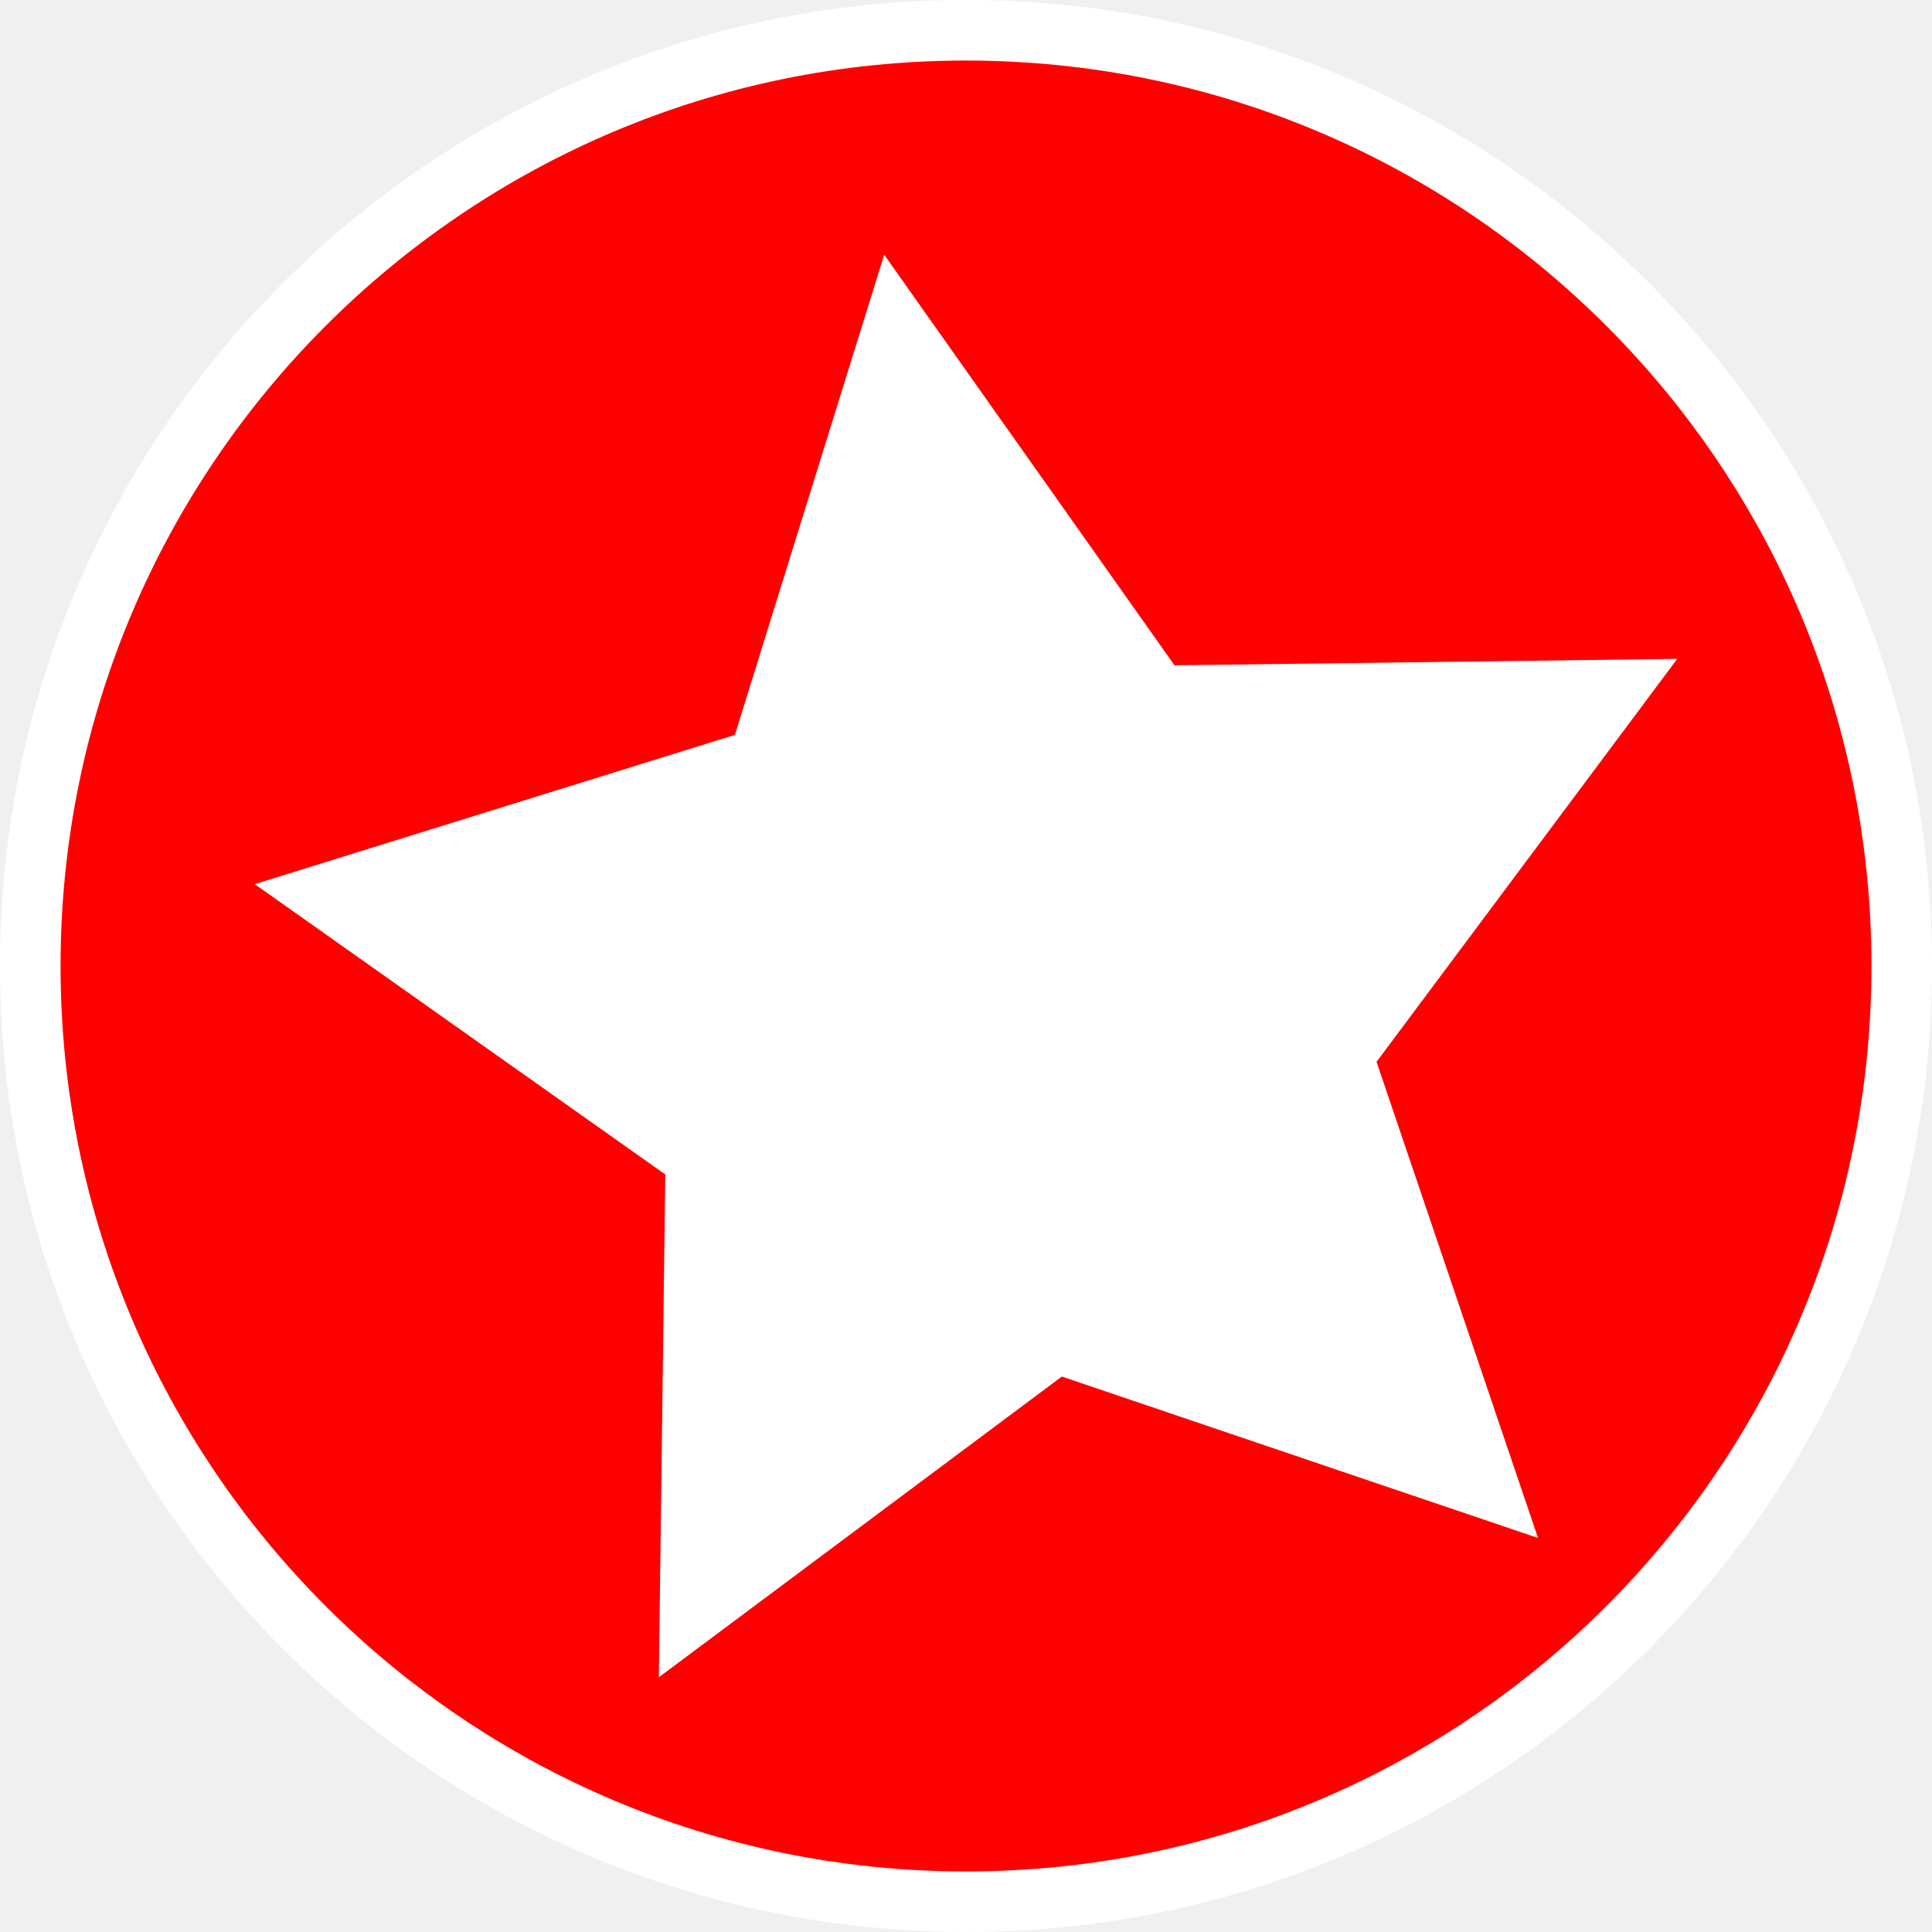
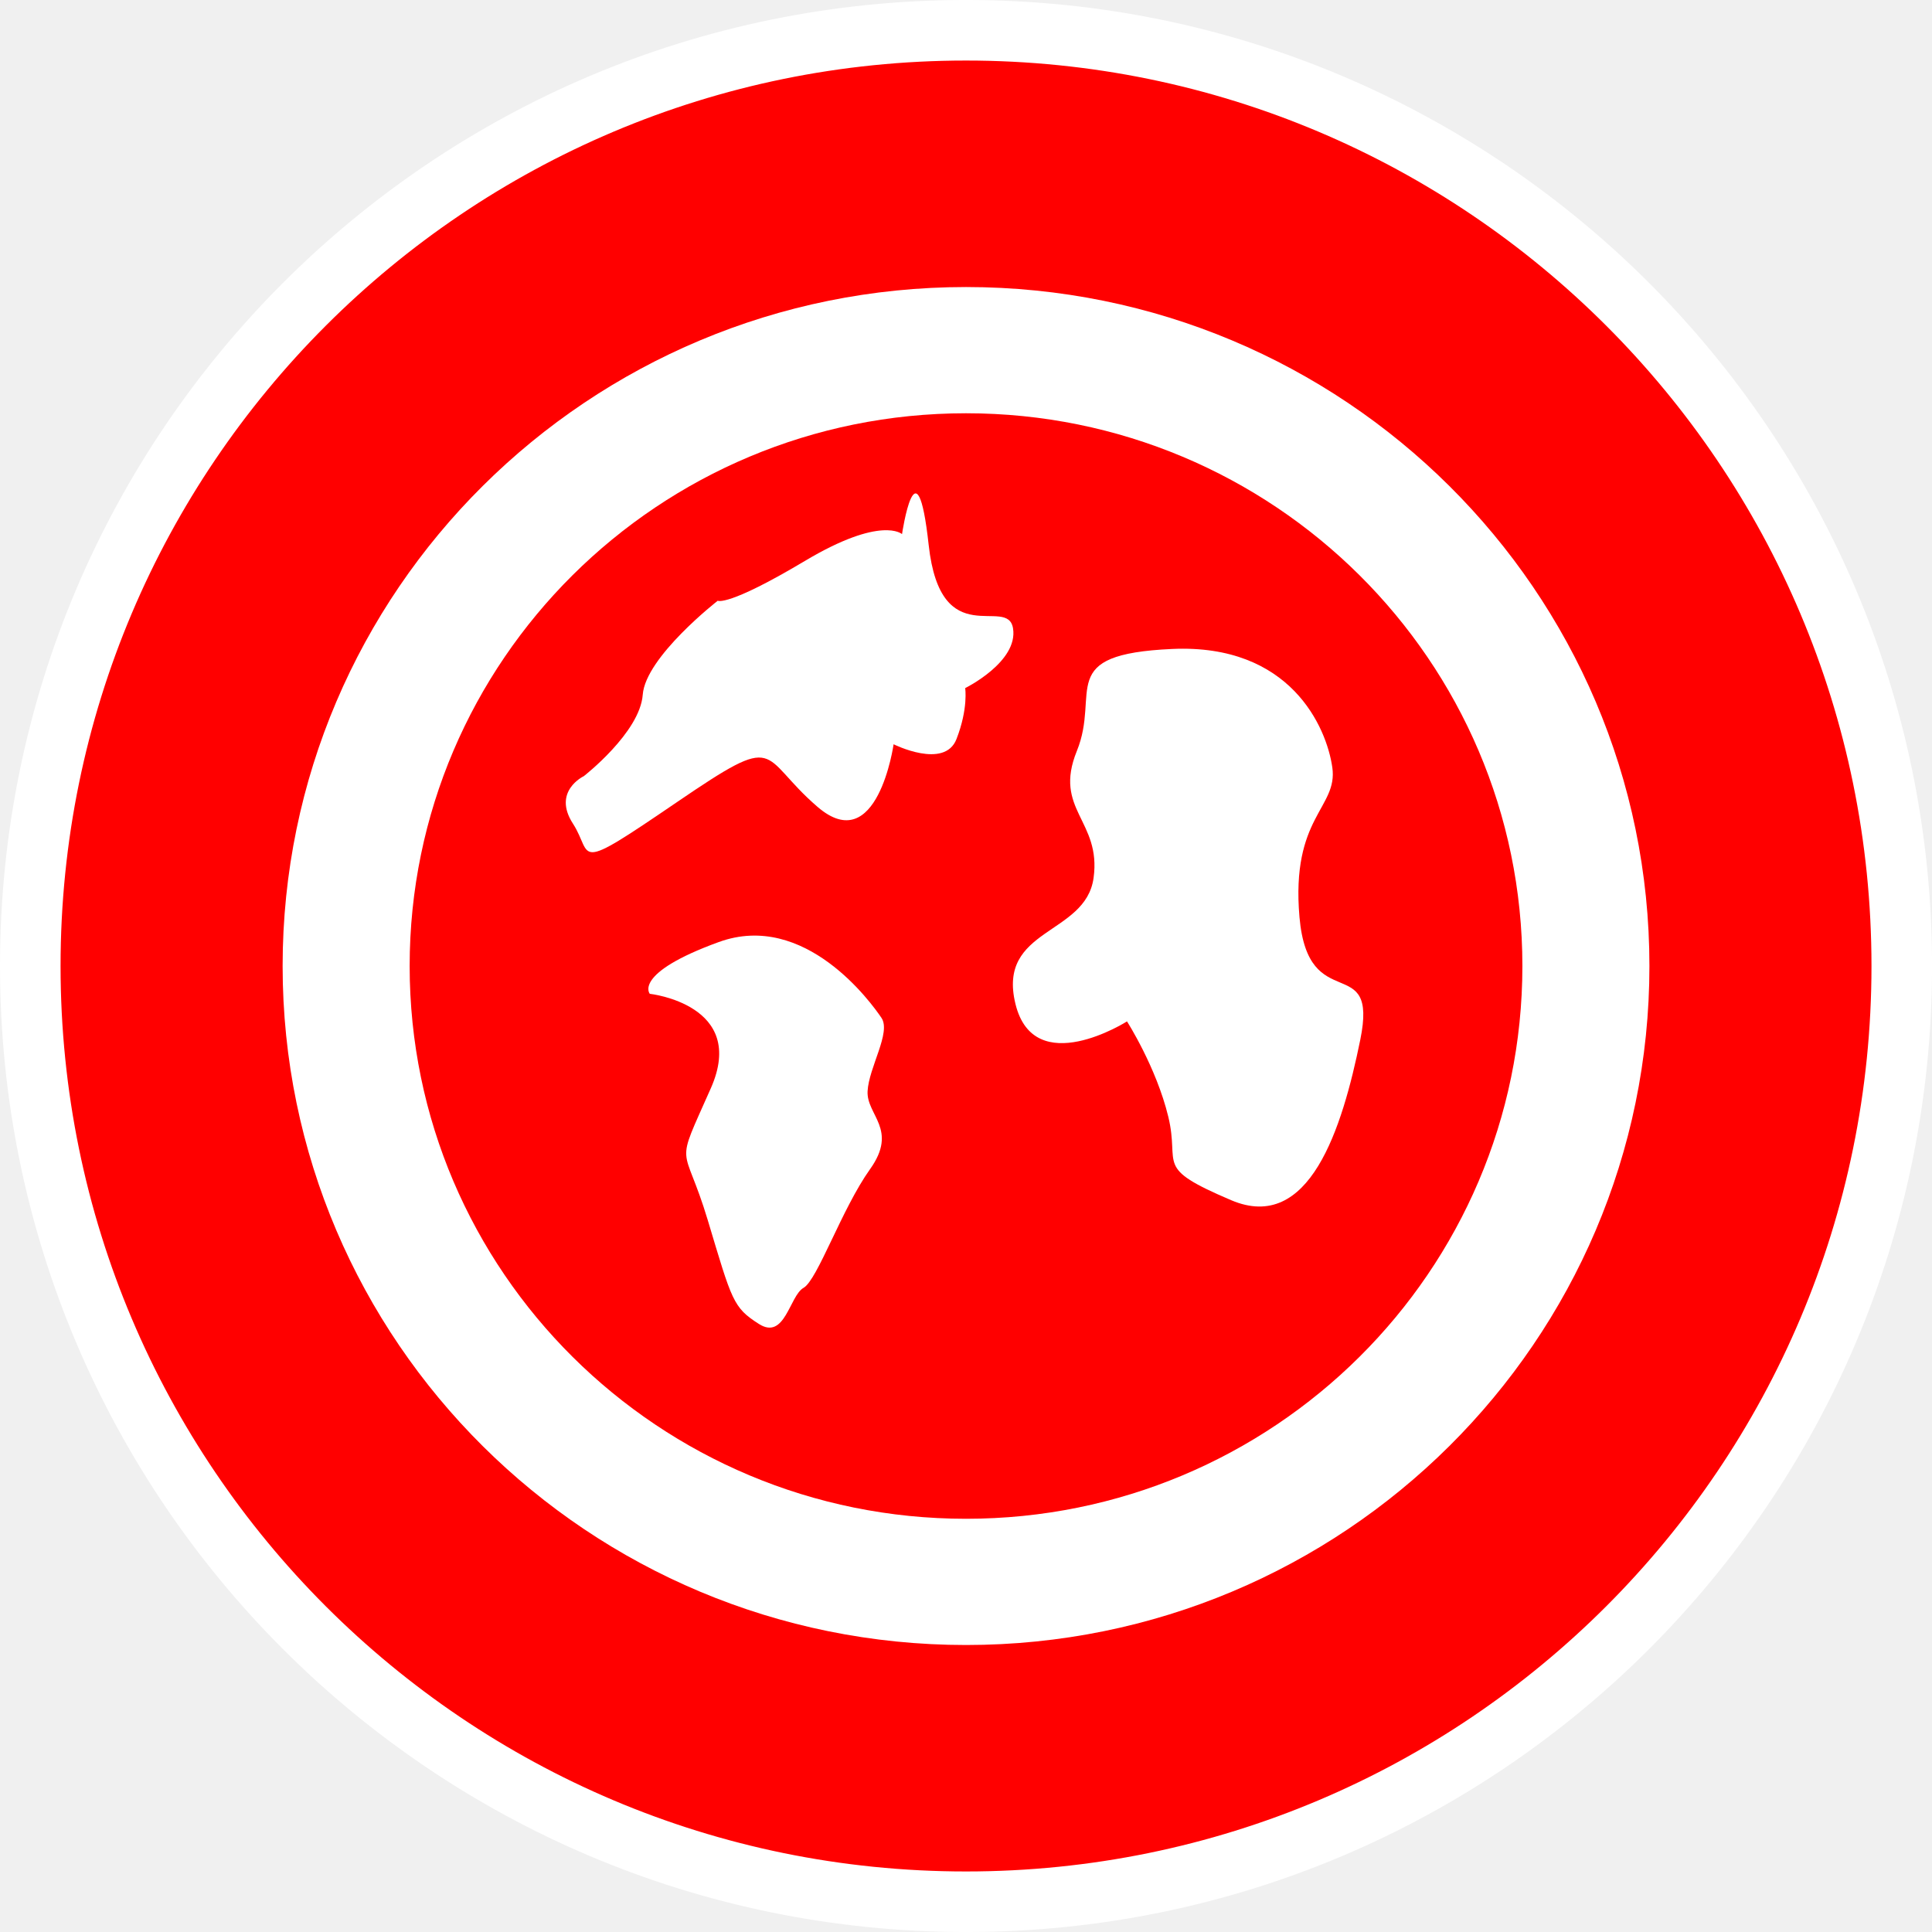
- <svg xmlns="http://www.w3.org/2000/svg" viewBox="0 0 64 64" version="1.1" id="svg886" width="64" height="64">
-   <defs id="defs890" />
-   <g id="layer2" style="display:inline">
-     <g id="g1186" transform="translate(-23.79766,-28.67739)">
-       <ellipse style="fill:#ff0000;stroke:#ffffff;stroke-width:2.006;stroke-miterlimit:4;stroke-dasharray:none;stroke-opacity:1" id="path994" cx="55.798" cy="60.677" rx="30.997" ry="30.997" />
+ <svg xmlns="http://www.w3.org/2000/svg" width="16.933mm" height="16.933mm" viewBox="0 0 16.933 16.933" version="1.1" id="svg22583">
+   <defs id="defs22580" />
+   <g id="layer1" transform="translate(17.99249,-102.4406)">
+     <g id="g71139" transform="matrix(0.2645833,0,0,0.2645833,-204.4382,49.87321)">
+       <g id="g46585-6-6-9" transform="translate(278.1404,81.72419)">
+         <g id="g38140-41-0-9-5" transform="translate(155.2427,-0.4863283)">
+           <g id="g24-8-2-3-2-6" transform="translate(271.2935,117.4419)">
+             <g id="layer2-6-2-36-9-1" style="display:inline">
+               <g id="g1186-0-1-1-0-1" transform="translate(-23.79766,-28.67739)">
+                 <ellipse style="fill:#ff0000;stroke:#ffffff;stroke-width:2.006;stroke-miterlimit:4;stroke-dasharray:none;stroke-opacity:1" id="path994-4-6-8-3-4" cx="55.798" cy="60.677" rx="30.997" ry="30.997" />
+               </g>
+             </g>
+             <g id="layer1-3-8-2-7-0-3" style="display:inline" />
+           </g>
+           <rect style="fill:#ff0000;fill-opacity:1;stroke-width:0.934" id="rect37696-7-0-3-7" width="17.145" height="5.898" x="285.856" y="142.059" ry="0.322" />
+         </g>
+         <g id="g46368-1-3-2" transform="rotate(1.196862,456.1397,384.5334)" />
+       </g>
+     </g>
+     <g id="g22526" transform="matrix(0.2645833,0,0,0.2645833,-205.9704,49.87321)">
+       <g id="g71139-1" transform="matrix(0.6221112,0,0,0.6221112,284.2357,87.17128)">
+         <g id="g46585-6-6-9-0" transform="translate(278.04,81.72419)">
+           <rect style="fill:#ff0000;fill-opacity:1;stroke-width:0.934" id="rect37696-7-0-3-7-2" width="17.145" height="5.898" x="449.964" y="146.006" ry="0.322" />
+           <g id="g46368-1-3-2-9" transform="rotate(1.196862,456.1397,384.5334)" />
+           <ellipse style="fill:#ffffff;stroke-width:1.835" id="path17413" cx="458.536" cy="148.956" rx="36.389" ry="36.154" />
+           <ellipse style="fill:#ff0000;stroke-width:1.494" id="path17413-0" cx="458.536" cy="148.956" rx="29.625" ry="29.433" />
+         </g>
+       </g>
+       <path style="fill:#ffffff;stroke:#000000;stroke-width:1px;stroke-linecap:butt;stroke-linejoin:miter;stroke-opacity:0" d="m 740.348,216.373 c 0,0 -0.675,-0.63 -3.224,0.892 -2.549,1.521 -2.881,1.315 -2.881,1.315 0,0 -2.391,1.86 -2.484,3.113 -0.093,1.253 -1.953,2.698 -1.953,2.698 0,0 -1.053,0.498 -0.36,1.571 0.693,1.072 -0.074,1.689 3.433,-0.702 3.508,-2.391 2.684,-1.564 4.669,0.147 1.985,1.711 2.521,-2.073 2.521,-2.073 0,0 1.688,0.845 2.083,-0.172 0.395,-1.017 0.288,-1.688 0.288,-1.688 0,0 1.764,-0.869 1.585,-1.979 -0.179,-1.11 -2.396,0.857 -2.794,-2.762 -0.398,-3.619 -0.883,-0.361 -0.883,-0.361 z" id="path21988" />
+       <path style="fill:#ffffff;stroke:#000000;stroke-width:1px;stroke-linecap:butt;stroke-linejoin:miter;stroke-opacity:0" d="m 731.992,231.6 c 0,0 -0.573,-0.674 2.285,-1.714 2.858,-1.04 5.064,2.026 5.39,2.512 0.326,0.486 -0.42,1.639 -0.46,2.431 -0.04,0.792 1.023,1.261 0.083,2.579 -0.94,1.317 -1.742,3.672 -2.205,3.933 -0.463,0.262 -0.614,1.745 -1.476,1.197 -0.862,-0.549 -0.892,-0.763 -1.696,-3.44 -0.804,-2.677 -1.128,-1.593 0.101,-4.368 1.229,-2.775 -2.024,-3.13 -2.024,-3.13 z" id="path22334" />
+       <path style="fill:#ffffff;stroke:#000000;stroke-width:1px;stroke-linecap:butt;stroke-linejoin:miter;stroke-opacity:0" d="m 747.801,232.514 c 0,0 -3.075,1.955 -3.695,-0.576 -0.62,-2.531 2.322,-2.264 2.587,-4.174 0.265,-1.91 -1.347,-2.256 -0.554,-4.207 0.793,-1.95 -0.744,-3.206 3.162,-3.38 3.907,-0.175 5.111,2.585 5.301,3.928 0.19,1.344 -1.379,1.63 -1.088,4.956 0.291,3.326 2.617,1.093 2.015,4.056 -0.602,2.963 -1.689,6.423 -4.278,5.32 -2.59,-1.103 -1.684,-1.121 -2.083,-2.766 -0.399,-1.645 -1.368,-3.157 -1.368,-3.157 z" id="path22402" />
    </g>
  </g>
-   <g id="layer1" style="display:inline">
-     <path style="fill:#ffffff;stroke:#ffffff;stroke-width:4" id="path950" transform="matrix(1.243845,0,0,1.243845,5.584036,8.022337)" d="M 33.276,31.315 23.436,27.979 15.109,34.193 15.242,23.803 6.759,17.804 16.68,14.72 19.765,4.798 25.764,13.282 36.153,13.149 29.939,21.476 Z" />
-   </g>
</svg>
